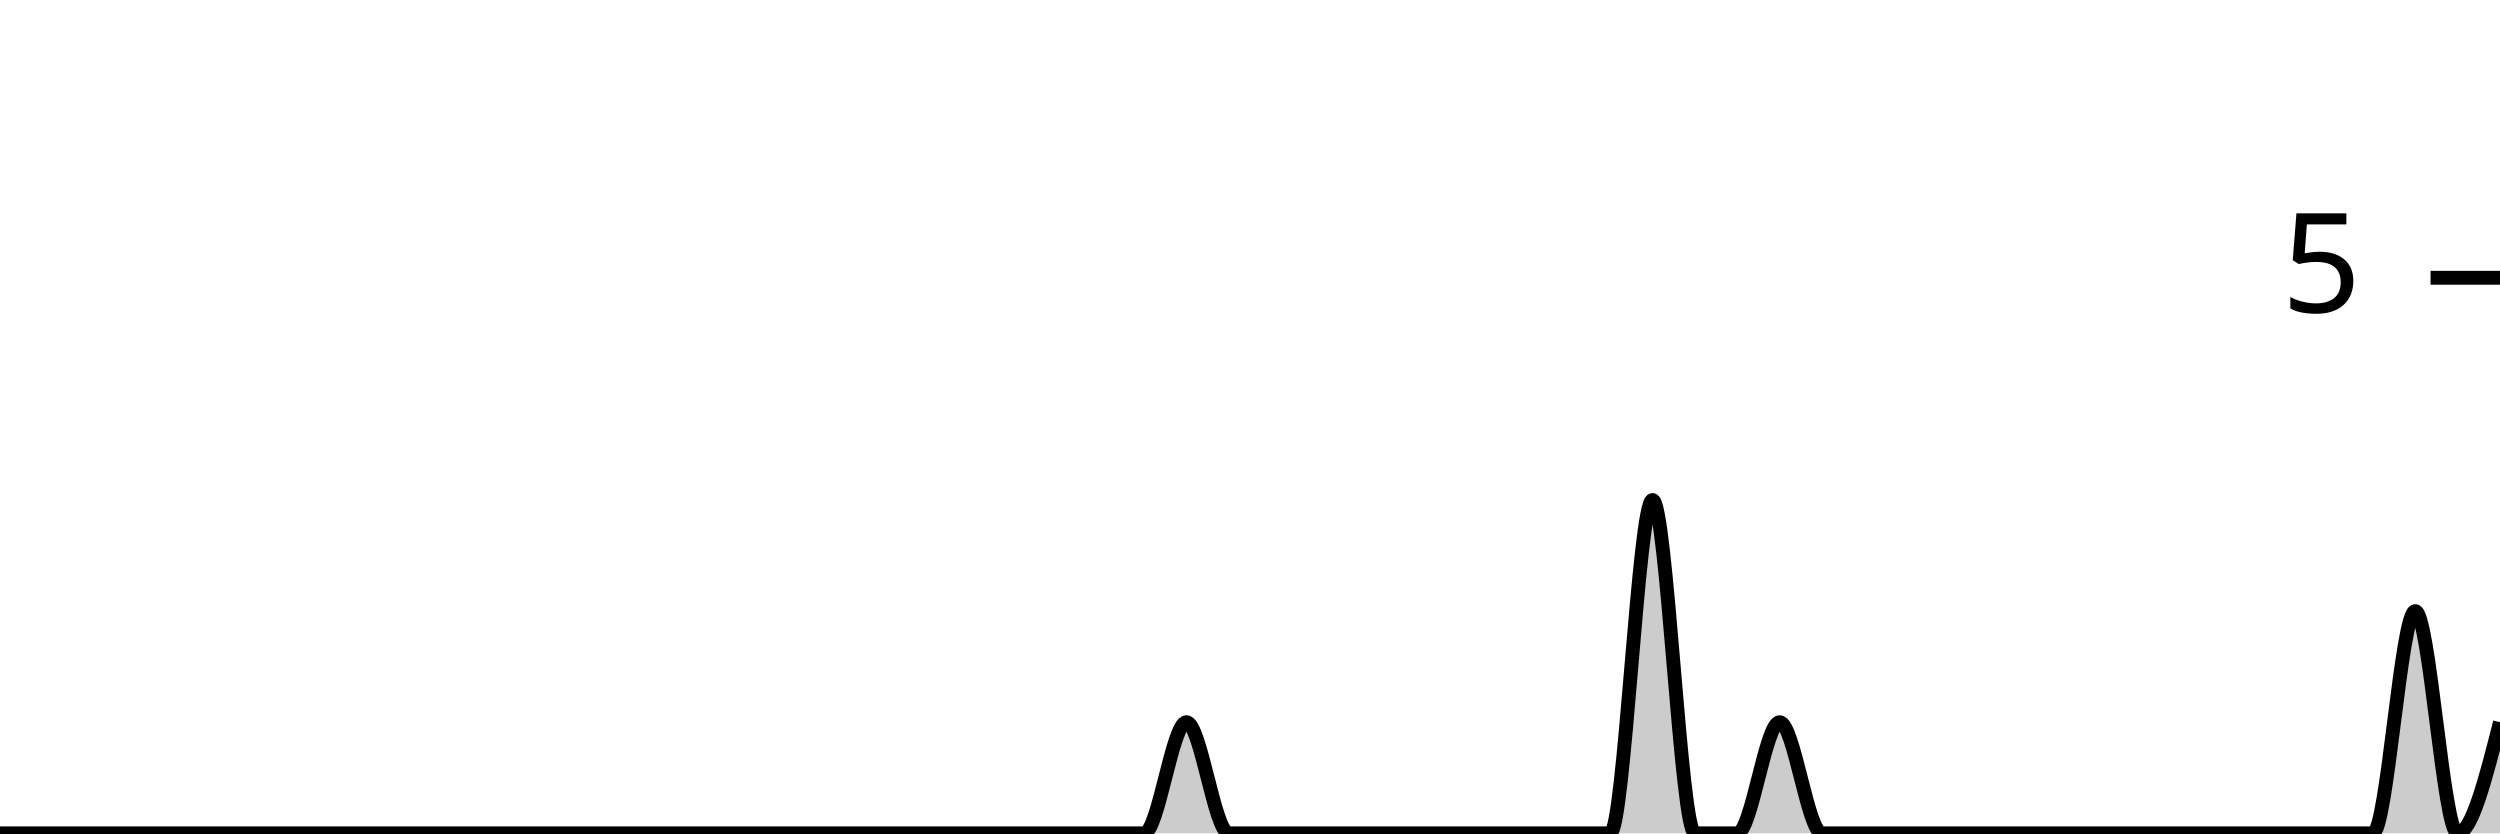
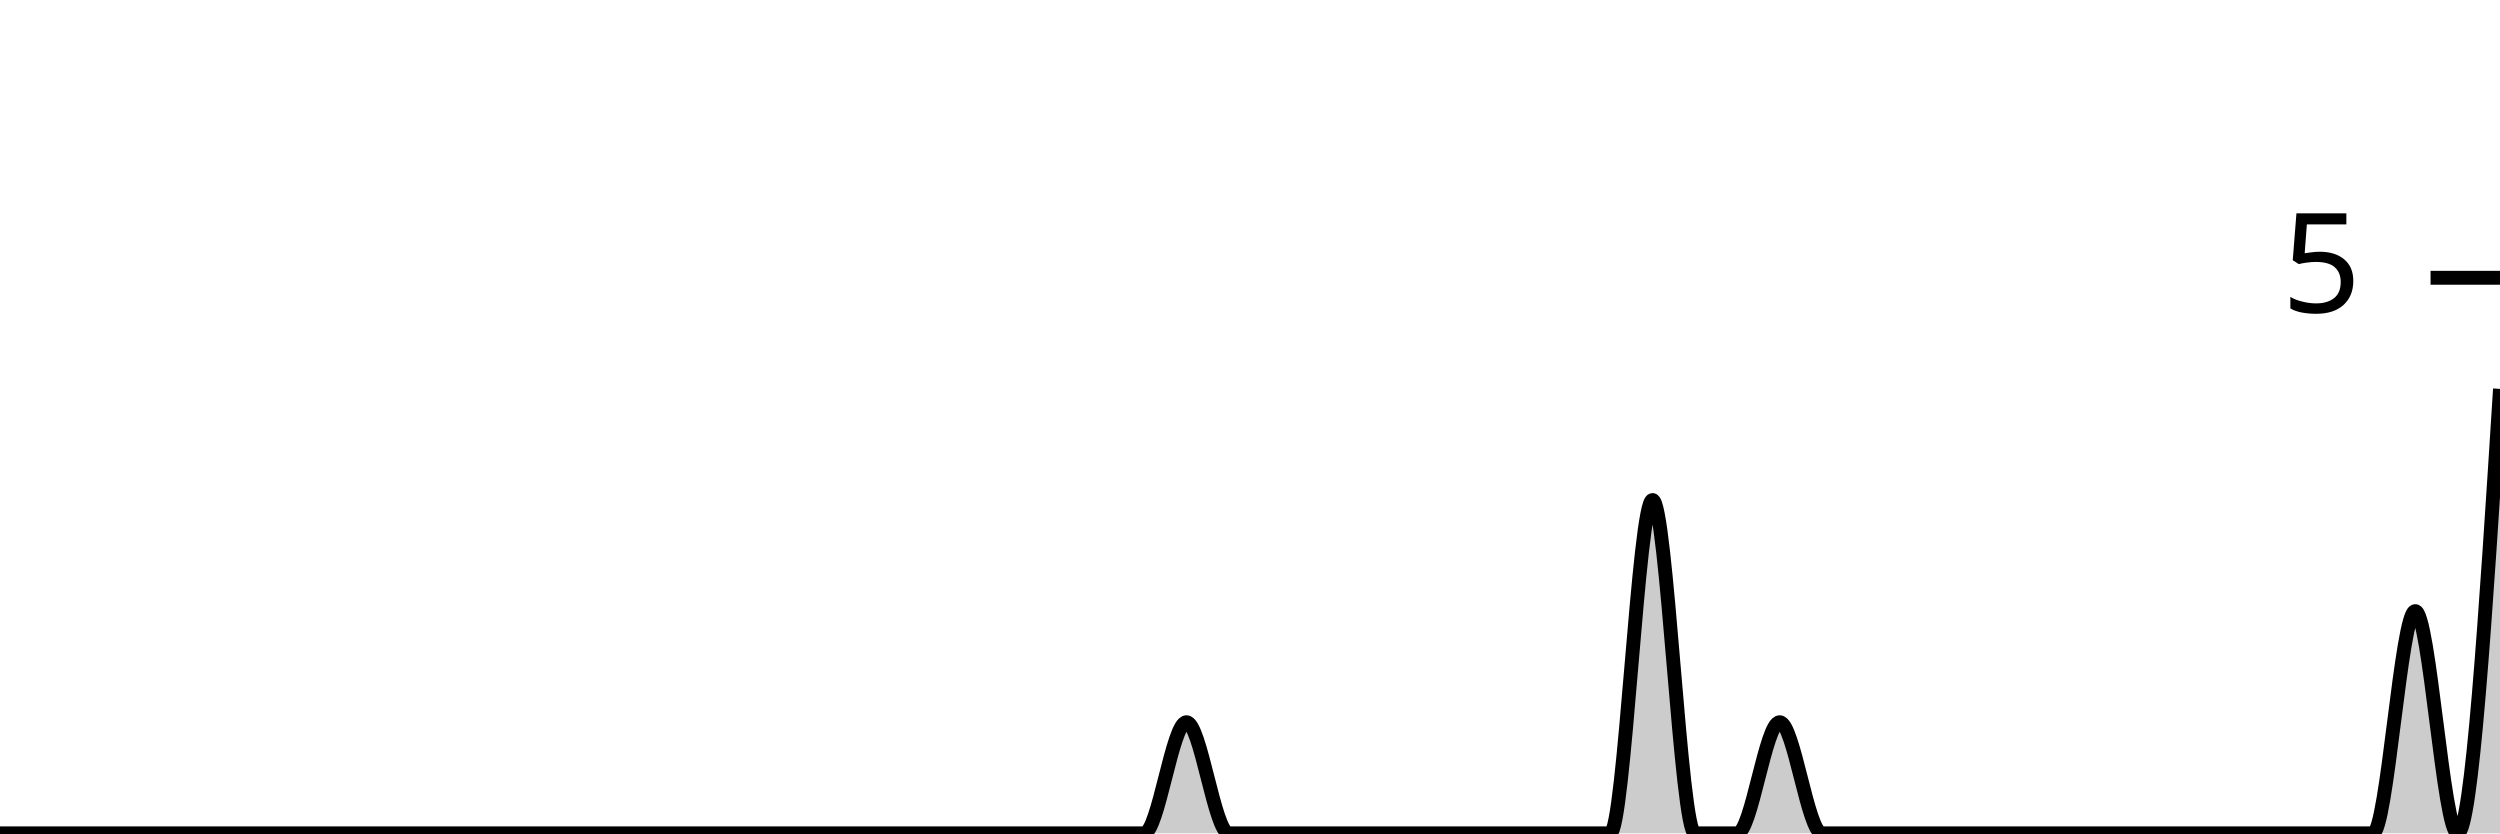
<svg xmlns="http://www.w3.org/2000/svg" viewBox="0 0 180 60">
  <g transform="translate(0,20)">
-     <path class="area" fill="rgba(0, 0, 0, 0.2)" d="M0,40C1.017,40,2.034,40,3.051,40C4.068,40,5.085,40,6.102,40C7.119,40,8.136,40,9.153,40C10.169,40,11.186,40,12.203,40C13.22,40,14.237,40,15.254,40C16.271,40,17.288,40,18.305,40C19.322,40,20.339,40,21.356,40C22.373,40,23.39,40,24.407,40C25.424,40,26.441,40,27.458,40C28.475,40,29.492,40,30.508,40C31.525,40,32.542,40,33.559,40C34.576,40,35.593,40,36.61,40C37.627,40,38.644,40,39.661,40C40.678,40,41.695,40,42.712,40C43.729,40,44.746,40,45.763,40C46.78,40,47.797,40,48.814,40C49.831,40,50.847,40,51.864,40C52.881,40,53.898,40,54.915,40C55.932,40,56.949,40,57.966,40C58.983,40,60,40,61.017,40C62.034,40,63.051,40,64.068,40C65.085,40,66.102,40,67.119,40C68.136,40,69.153,40,70.169,40C71.186,40,72.203,40,73.22,40C74.237,40,75.254,40,76.271,40C77.288,40,78.305,40,79.322,40C80.339,40,81.356,40,82.373,40C83.39,40,84.407,32,85.424,32C86.441,32,87.458,40,88.475,40C89.492,40,90.508,40,91.525,40C92.542,40,93.559,40,94.576,40C95.593,40,96.61,40,97.627,40C98.644,40,99.661,40,100.678,40C101.695,40,102.712,40,103.729,40C104.746,40,105.763,40,106.78,40C107.797,40,108.814,40,109.831,40C110.847,40,111.864,40,112.881,40C113.898,40,114.915,40,115.932,40C116.949,40,117.966,16,118.983,16C120,16,121.017,40,122.034,40C123.051,40,124.068,40,125.085,40C126.102,40,127.119,32,128.136,32C129.153,32,130.169,40,131.186,40C132.203,40,133.22,40,134.237,40C135.254,40,136.271,40,137.288,40C138.305,40,139.322,40,140.339,40C141.356,40,142.373,40,143.39,40C144.407,40,145.424,40,146.441,40C147.458,40,148.475,40,149.492,40C150.508,40,151.525,40,152.542,40C153.559,40,154.576,40,155.593,40C156.61,40,157.627,40,158.644,40C159.661,40,160.678,40,161.695,40C162.712,40,163.729,40,164.746,40C165.763,40,166.78,40,167.797,40C168.814,40,169.831,40,170.847,40C171.864,40,172.881,24,173.898,24C174.915,24,175.932,40,176.949,40C177.966,40,178.983,36,180,32L180,40C178.983,40,177.966,40,176.949,40C175.932,40,174.915,40,173.898,40C172.881,40,171.864,40,170.847,40C169.831,40,168.814,40,167.797,40C166.78,40,165.763,40,164.746,40C163.729,40,162.712,40,161.695,40C160.678,40,159.661,40,158.644,40C157.627,40,156.61,40,155.593,40C154.576,40,153.559,40,152.542,40C151.525,40,150.508,40,149.492,40C148.475,40,147.458,40,146.441,40C145.424,40,144.407,40,143.39,40C142.373,40,141.356,40,140.339,40C139.322,40,138.305,40,137.288,40C136.271,40,135.254,40,134.237,40C133.22,40,132.203,40,131.186,40C130.169,40,129.153,40,128.136,40C127.119,40,126.102,40,125.085,40C124.068,40,123.051,40,122.034,40C121.017,40,120,40,118.983,40C117.966,40,116.949,40,115.932,40C114.915,40,113.898,40,112.881,40C111.864,40,110.847,40,109.831,40C108.814,40,107.797,40,106.78,40C105.763,40,104.746,40,103.729,40C102.712,40,101.695,40,100.678,40C99.661,40,98.644,40,97.627,40C96.61,40,95.593,40,94.576,40C93.559,40,92.542,40,91.525,40C90.508,40,89.492,40,88.475,40C87.458,40,86.441,40,85.424,40C84.407,40,83.39,40,82.373,40C81.356,40,80.339,40,79.322,40C78.305,40,77.288,40,76.271,40C75.254,40,74.237,40,73.22,40C72.203,40,71.186,40,70.169,40C69.153,40,68.136,40,67.119,40C66.102,40,65.085,40,64.068,40C63.051,40,62.034,40,61.017,40C60,40,58.983,40,57.966,40C56.949,40,55.932,40,54.915,40C53.898,40,52.881,40,51.864,40C50.847,40,49.831,40,48.814,40C47.797,40,46.78,40,45.763,40C44.746,40,43.729,40,42.712,40C41.695,40,40.678,40,39.661,40C38.644,40,37.627,40,36.61,40C35.593,40,34.576,40,33.559,40C32.542,40,31.525,40,30.508,40C29.492,40,28.475,40,27.458,40C26.441,40,25.424,40,24.407,40C23.39,40,22.373,40,21.356,40C20.339,40,19.322,40,18.305,40C17.288,40,16.271,40,15.254,40C14.237,40,13.22,40,12.203,40C11.186,40,10.169,40,9.153,40C8.136,40,7.119,40,6.102,40C5.085,40,4.068,40,3.051,40C2.034,40,1.017,40,0,40Z" />
-     <path class="line" stroke="black" fill="none" d="M0,40C1.017,40,2.034,40,3.051,40C4.068,40,5.085,40,6.102,40C7.119,40,8.136,40,9.153,40C10.169,40,11.186,40,12.203,40C13.22,40,14.237,40,15.254,40C16.271,40,17.288,40,18.305,40C19.322,40,20.339,40,21.356,40C22.373,40,23.39,40,24.407,40C25.424,40,26.441,40,27.458,40C28.475,40,29.492,40,30.508,40C31.525,40,32.542,40,33.559,40C34.576,40,35.593,40,36.61,40C37.627,40,38.644,40,39.661,40C40.678,40,41.695,40,42.712,40C43.729,40,44.746,40,45.763,40C46.78,40,47.797,40,48.814,40C49.831,40,50.847,40,51.864,40C52.881,40,53.898,40,54.915,40C55.932,40,56.949,40,57.966,40C58.983,40,60,40,61.017,40C62.034,40,63.051,40,64.068,40C65.085,40,66.102,40,67.119,40C68.136,40,69.153,40,70.169,40C71.186,40,72.203,40,73.22,40C74.237,40,75.254,40,76.271,40C77.288,40,78.305,40,79.322,40C80.339,40,81.356,40,82.373,40C83.39,40,84.407,32,85.424,32C86.441,32,87.458,40,88.475,40C89.492,40,90.508,40,91.525,40C92.542,40,93.559,40,94.576,40C95.593,40,96.61,40,97.627,40C98.644,40,99.661,40,100.678,40C101.695,40,102.712,40,103.729,40C104.746,40,105.763,40,106.78,40C107.797,40,108.814,40,109.831,40C110.847,40,111.864,40,112.881,40C113.898,40,114.915,40,115.932,40C116.949,40,117.966,16,118.983,16C120,16,121.017,40,122.034,40C123.051,40,124.068,40,125.085,40C126.102,40,127.119,32,128.136,32C129.153,32,130.169,40,131.186,40C132.203,40,133.22,40,134.237,40C135.254,40,136.271,40,137.288,40C138.305,40,139.322,40,140.339,40C141.356,40,142.373,40,143.39,40C144.407,40,145.424,40,146.441,40C147.458,40,148.475,40,149.492,40C150.508,40,151.525,40,152.542,40C153.559,40,154.576,40,155.593,40C156.61,40,157.627,40,158.644,40C159.661,40,160.678,40,161.695,40C162.712,40,163.729,40,164.746,40C165.763,40,166.78,40,167.797,40C168.814,40,169.831,40,170.847,40C171.864,40,172.881,24,173.898,24C174.915,24,175.932,40,176.949,40C177.966,40,178.983,36,180,32" />
+     <path class="area" fill="rgba(0, 0, 0, 0.2)" d="M0,40C1.017,40,2.034,40,3.051,40C4.068,40,5.085,40,6.102,40C7.119,40,8.136,40,9.153,40C10.169,40,11.186,40,12.203,40C13.22,40,14.237,40,15.254,40C16.271,40,17.288,40,18.305,40C19.322,40,20.339,40,21.356,40C22.373,40,23.39,40,24.407,40C25.424,40,26.441,40,27.458,40C28.475,40,29.492,40,30.508,40C31.525,40,32.542,40,33.559,40C34.576,40,35.593,40,36.61,40C37.627,40,38.644,40,39.661,40C40.678,40,41.695,40,42.712,40C43.729,40,44.746,40,45.763,40C46.78,40,47.797,40,48.814,40C49.831,40,50.847,40,51.864,40C52.881,40,53.898,40,54.915,40C55.932,40,56.949,40,57.966,40C58.983,40,60,40,61.017,40C62.034,40,63.051,40,64.068,40C65.085,40,66.102,40,67.119,40C68.136,40,69.153,40,70.169,40C71.186,40,72.203,40,73.22,40C74.237,40,75.254,40,76.271,40C77.288,40,78.305,40,79.322,40C80.339,40,81.356,40,82.373,40C83.39,40,84.407,32,85.424,32C86.441,32,87.458,40,88.475,40C89.492,40,90.508,40,91.525,40C92.542,40,93.559,40,94.576,40C95.593,40,96.61,40,97.627,40C98.644,40,99.661,40,100.678,40C101.695,40,102.712,40,103.729,40C104.746,40,105.763,40,106.78,40C107.797,40,108.814,40,109.831,40C110.847,40,111.864,40,112.881,40C113.898,40,114.915,40,115.932,40C116.949,40,117.966,16,118.983,16C120,16,121.017,40,122.034,40C123.051,40,124.068,40,125.085,40C126.102,40,127.119,32,128.136,32C129.153,32,130.169,40,131.186,40C132.203,40,133.22,40,134.237,40C135.254,40,136.271,40,137.288,40C138.305,40,139.322,40,140.339,40C141.356,40,142.373,40,143.39,40C144.407,40,145.424,40,146.441,40C147.458,40,148.475,40,149.492,40C150.508,40,151.525,40,152.542,40C153.559,40,154.576,40,155.593,40C156.61,40,157.627,40,158.644,40C159.661,40,160.678,40,161.695,40C162.712,40,163.729,40,164.746,40C165.763,40,166.78,40,167.797,40C168.814,40,169.831,40,170.847,40C171.864,40,172.881,24,173.898,24C174.915,24,175.932,40,176.949,40C177.966,40,178.983,24,180,8L180,40C178.983,40,177.966,40,176.949,40C175.932,40,174.915,40,173.898,40C172.881,40,171.864,40,170.847,40C169.831,40,168.814,40,167.797,40C166.78,40,165.763,40,164.746,40C163.729,40,162.712,40,161.695,40C160.678,40,159.661,40,158.644,40C157.627,40,156.61,40,155.593,40C154.576,40,153.559,40,152.542,40C151.525,40,150.508,40,149.492,40C148.475,40,147.458,40,146.441,40C145.424,40,144.407,40,143.39,40C142.373,40,141.356,40,140.339,40C139.322,40,138.305,40,137.288,40C136.271,40,135.254,40,134.237,40C133.22,40,132.203,40,131.186,40C130.169,40,129.153,40,128.136,40C127.119,40,126.102,40,125.085,40C124.068,40,123.051,40,122.034,40C121.017,40,120,40,118.983,40C117.966,40,116.949,40,115.932,40C114.915,40,113.898,40,112.881,40C111.864,40,110.847,40,109.831,40C108.814,40,107.797,40,106.78,40C105.763,40,104.746,40,103.729,40C102.712,40,101.695,40,100.678,40C99.661,40,98.644,40,97.627,40C96.61,40,95.593,40,94.576,40C93.559,40,92.542,40,91.525,40C90.508,40,89.492,40,88.475,40C87.458,40,86.441,40,85.424,40C84.407,40,83.39,40,82.373,40C81.356,40,80.339,40,79.322,40C78.305,40,77.288,40,76.271,40C75.254,40,74.237,40,73.22,40C72.203,40,71.186,40,70.169,40C69.153,40,68.136,40,67.119,40C66.102,40,65.085,40,64.068,40C63.051,40,62.034,40,61.017,40C60,40,58.983,40,57.966,40C56.949,40,55.932,40,54.915,40C53.898,40,52.881,40,51.864,40C50.847,40,49.831,40,48.814,40C47.797,40,46.78,40,45.763,40C44.746,40,43.729,40,42.712,40C41.695,40,40.678,40,39.661,40C38.644,40,37.627,40,36.61,40C35.593,40,34.576,40,33.559,40C32.542,40,31.525,40,30.508,40C29.492,40,28.475,40,27.458,40C26.441,40,25.424,40,24.407,40C23.39,40,22.373,40,21.356,40C20.339,40,19.322,40,18.305,40C17.288,40,16.271,40,15.254,40C14.237,40,13.22,40,12.203,40C11.186,40,10.169,40,9.153,40C8.136,40,7.119,40,6.102,40C5.085,40,4.068,40,3.051,40C2.034,40,1.017,40,0,40Z" />
+     <path class="line" stroke="black" fill="none" d="M0,40C1.017,40,2.034,40,3.051,40C4.068,40,5.085,40,6.102,40C7.119,40,8.136,40,9.153,40C10.169,40,11.186,40,12.203,40C13.22,40,14.237,40,15.254,40C16.271,40,17.288,40,18.305,40C19.322,40,20.339,40,21.356,40C22.373,40,23.39,40,24.407,40C25.424,40,26.441,40,27.458,40C28.475,40,29.492,40,30.508,40C31.525,40,32.542,40,33.559,40C34.576,40,35.593,40,36.61,40C37.627,40,38.644,40,39.661,40C40.678,40,41.695,40,42.712,40C43.729,40,44.746,40,45.763,40C46.78,40,47.797,40,48.814,40C49.831,40,50.847,40,51.864,40C52.881,40,53.898,40,54.915,40C55.932,40,56.949,40,57.966,40C58.983,40,60,40,61.017,40C62.034,40,63.051,40,64.068,40C65.085,40,66.102,40,67.119,40C68.136,40,69.153,40,70.169,40C71.186,40,72.203,40,73.22,40C74.237,40,75.254,40,76.271,40C77.288,40,78.305,40,79.322,40C80.339,40,81.356,40,82.373,40C83.39,40,84.407,32,85.424,32C86.441,32,87.458,40,88.475,40C89.492,40,90.508,40,91.525,40C92.542,40,93.559,40,94.576,40C95.593,40,96.61,40,97.627,40C98.644,40,99.661,40,100.678,40C101.695,40,102.712,40,103.729,40C104.746,40,105.763,40,106.78,40C107.797,40,108.814,40,109.831,40C110.847,40,111.864,40,112.881,40C113.898,40,114.915,40,115.932,40C116.949,40,117.966,16,118.983,16C120,16,121.017,40,122.034,40C123.051,40,124.068,40,125.085,40C126.102,40,127.119,32,128.136,32C129.153,32,130.169,40,131.186,40C132.203,40,133.22,40,134.237,40C135.254,40,136.271,40,137.288,40C138.305,40,139.322,40,140.339,40C141.356,40,142.373,40,143.39,40C144.407,40,145.424,40,146.441,40C147.458,40,148.475,40,149.492,40C150.508,40,151.525,40,152.542,40C153.559,40,154.576,40,155.593,40C156.61,40,157.627,40,158.644,40C159.661,40,160.678,40,161.695,40C162.712,40,163.729,40,164.746,40C165.763,40,166.78,40,167.797,40C168.814,40,169.831,40,170.847,40C171.864,40,172.881,24,173.898,24C174.915,24,175.932,40,176.949,40C177.966,40,178.983,24,180,8" />
    <path class="axis-ceiling" stroke-width="1" stroke="black" fill="none" d="M175,0L180,0" />
    <text class="axis-ceiling-label" font-family="sans-serif" text-anchor="end" font-size="10px" x="170" y="2.5">5</text>
  </g>
</svg>
